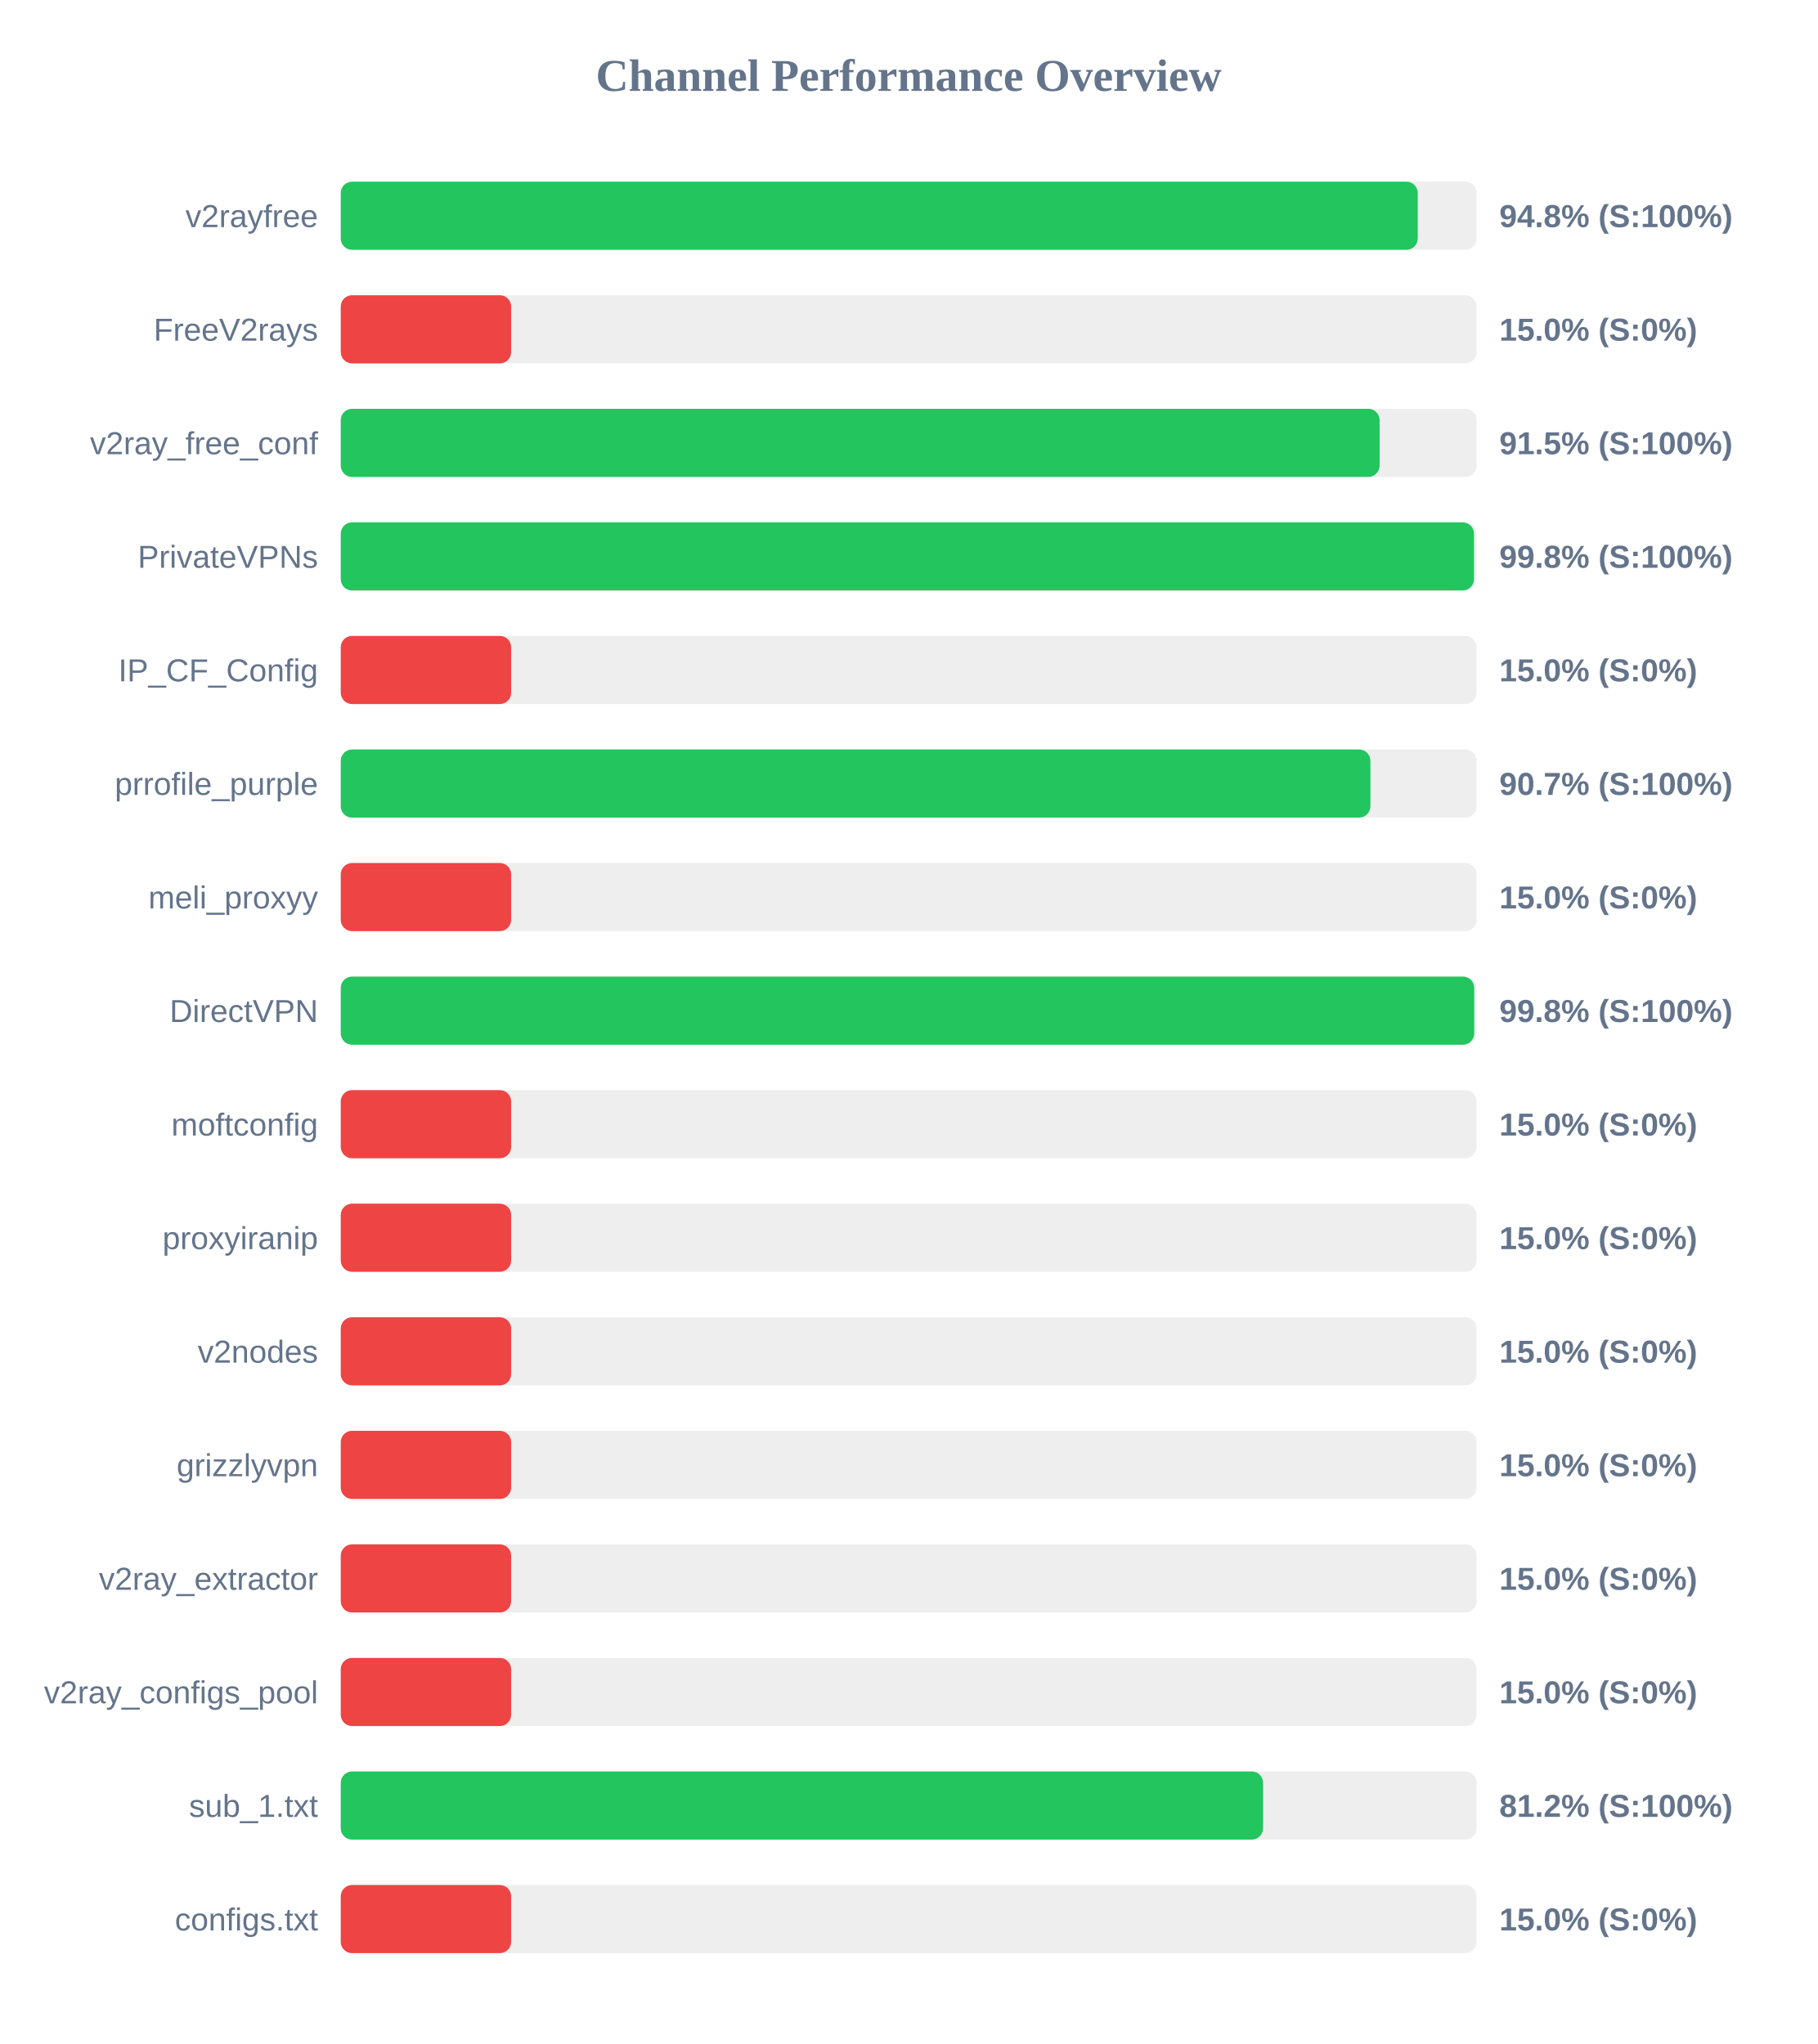
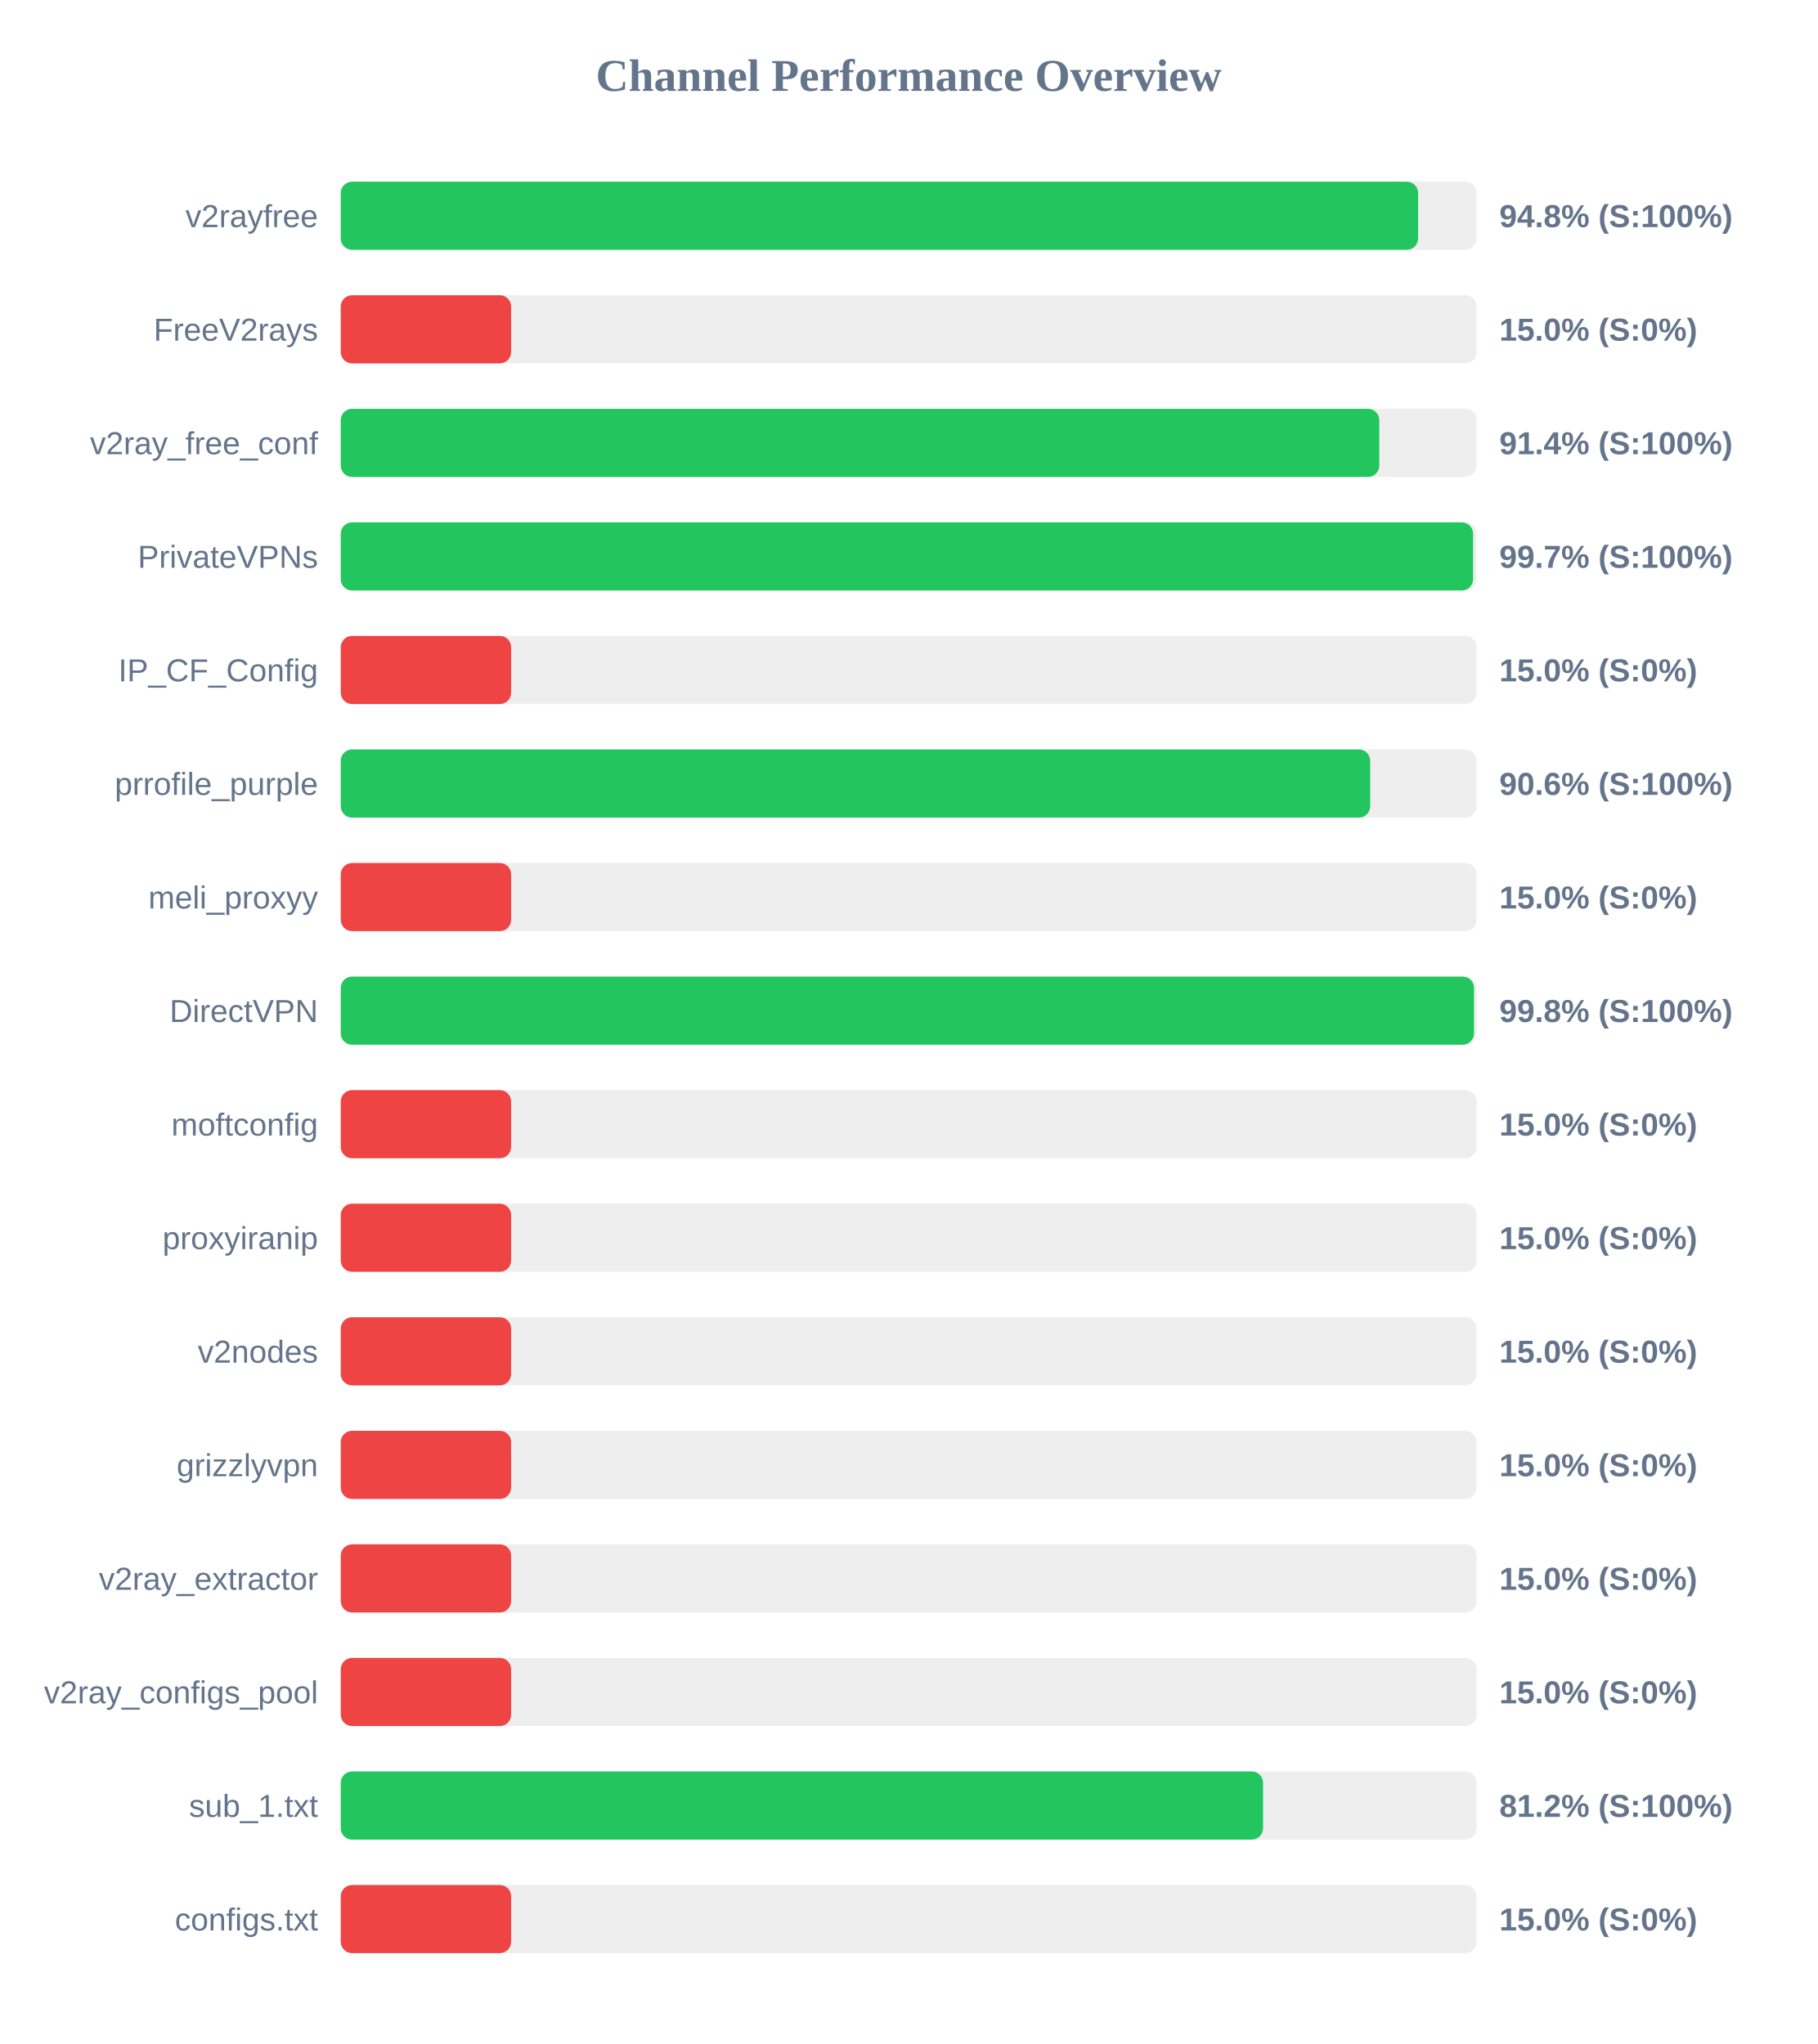
<svg xmlns="http://www.w3.org/2000/svg" width="800" height="900" version="1.1">
  <style>
        .row { font: 14px Arial; fill: #64748b; }
        .score { font: bold 14px Arial; fill: #64748b; }
    </style>
  <text x="400" y="40" text-anchor="middle" font-size="20px" font-weight="bold" fill="#64748b">Channel Performance Overview</text>
  <rect x="150" y="80" width="500" height="30" fill="#eee" rx="5" />
-   <rect x="150" y="80" width="474.1" height="30" fill="#22c55e" rx="5" />
+   <rect x="150" y="80" width="474.25" height="30" fill="#22c55e" rx="5" />
  <text x="140" y="100" text-anchor="end" class="row">v2rayfree</text>
  <text x="660" y="100" text-anchor="start" class="score">94.8% (S:100%)</text>
  <rect x="150" y="130" width="500" height="30" fill="#eee" rx="5" />
  <rect x="150" y="130" width="75.0" height="30" fill="#ef4444" rx="5" />
  <text x="140" y="150" text-anchor="end" class="row">FreeV2rays</text>
  <text x="660" y="150" text-anchor="start" class="score">15.0% (S:0%)</text>
  <rect x="150" y="180" width="500" height="30" fill="#eee" rx="5" />
-   <rect x="150" y="180" width="457.3" height="30" fill="#22c55e" rx="5" />
+   <rect x="150" y="180" width="457.15" height="30" fill="#22c55e" rx="5" />
  <text x="140" y="200" text-anchor="end" class="row">v2ray_free_conf</text>
-   <text x="660" y="200" text-anchor="start" class="score">91.5% (S:100%)</text>
+   <text x="660" y="200" text-anchor="start" class="score">91.4% (S:100%)</text>
  <rect x="150" y="230" width="500" height="30" fill="#eee" rx="5" />
-   <rect x="150" y="230" width="498.85" height="30" fill="#22c55e" rx="5" />
+   <rect x="150" y="230" width="498.45" height="30" fill="#22c55e" rx="5" />
  <text x="140" y="250" text-anchor="end" class="row">PrivateVPNs</text>
-   <text x="660" y="250" text-anchor="start" class="score">99.8% (S:100%)</text>
+   <text x="660" y="250" text-anchor="start" class="score">99.7% (S:100%)</text>
  <rect x="150" y="280" width="500" height="30" fill="#eee" rx="5" />
  <rect x="150" y="280" width="75.0" height="30" fill="#ef4444" rx="5" />
  <text x="140" y="300" text-anchor="end" class="row">IP_CF_Config</text>
  <text x="660" y="300" text-anchor="start" class="score">15.0% (S:0%)</text>
  <rect x="150" y="330" width="500" height="30" fill="#eee" rx="5" />
-   <rect x="150" y="330" width="453.25" height="30" fill="#22c55e" rx="5" />
+   <rect x="150" y="330" width="453.15" height="30" fill="#22c55e" rx="5" />
  <text x="140" y="350" text-anchor="end" class="row">prrofile_purple</text>
-   <text x="660" y="350" text-anchor="start" class="score">90.7% (S:100%)</text>
+   <text x="660" y="350" text-anchor="start" class="score">90.6% (S:100%)</text>
  <rect x="150" y="380" width="500" height="30" fill="#eee" rx="5" />
  <rect x="150" y="380" width="75.0" height="30" fill="#ef4444" rx="5" />
  <text x="140" y="400" text-anchor="end" class="row">meli_proxyy</text>
  <text x="660" y="400" text-anchor="start" class="score">15.0% (S:0%)</text>
  <rect x="150" y="430" width="500" height="30" fill="#eee" rx="5" />
-   <rect x="150" y="430" width="498.95" height="30" fill="#22c55e" rx="5" />
+   <rect x="150" y="430" width="498.85" height="30" fill="#22c55e" rx="5" />
  <text x="140" y="450" text-anchor="end" class="row">DirectVPN</text>
  <text x="660" y="450" text-anchor="start" class="score">99.8% (S:100%)</text>
  <rect x="150" y="480" width="500" height="30" fill="#eee" rx="5" />
  <rect x="150" y="480" width="75.0" height="30" fill="#ef4444" rx="5" />
  <text x="140" y="500" text-anchor="end" class="row">moftconfig</text>
  <text x="660" y="500" text-anchor="start" class="score">15.0% (S:0%)</text>
  <rect x="150" y="530" width="500" height="30" fill="#eee" rx="5" />
  <rect x="150" y="530" width="75.0" height="30" fill="#ef4444" rx="5" />
  <text x="140" y="550" text-anchor="end" class="row">proxyiranip</text>
  <text x="660" y="550" text-anchor="start" class="score">15.0% (S:0%)</text>
  <rect x="150" y="580" width="500" height="30" fill="#eee" rx="5" />
  <rect x="150" y="580" width="75.0" height="30" fill="#ef4444" rx="5" />
  <text x="140" y="600" text-anchor="end" class="row">v2nodes</text>
  <text x="660" y="600" text-anchor="start" class="score">15.0% (S:0%)</text>
  <rect x="150" y="630" width="500" height="30" fill="#eee" rx="5" />
  <rect x="150" y="630" width="75.0" height="30" fill="#ef4444" rx="5" />
  <text x="140" y="650" text-anchor="end" class="row">grizzlyvpn</text>
  <text x="660" y="650" text-anchor="start" class="score">15.0% (S:0%)</text>
  <rect x="150" y="680" width="500" height="30" fill="#eee" rx="5" />
  <rect x="150" y="680" width="75.0" height="30" fill="#ef4444" rx="5" />
  <text x="140" y="700" text-anchor="end" class="row">v2ray_extractor</text>
  <text x="660" y="700" text-anchor="start" class="score">15.0% (S:0%)</text>
  <rect x="150" y="730" width="500" height="30" fill="#eee" rx="5" />
  <rect x="150" y="730" width="75.0" height="30" fill="#ef4444" rx="5" />
  <text x="140" y="750" text-anchor="end" class="row">v2ray_configs_pool</text>
  <text x="660" y="750" text-anchor="start" class="score">15.0% (S:0%)</text>
  <rect x="150" y="780" width="500" height="30" fill="#eee" rx="5" />
  <rect x="150" y="780" width="406.0" height="30" fill="#22c55e" rx="5" />
  <text x="140" y="800" text-anchor="end" class="row">sub_1.txt</text>
  <text x="660" y="800" text-anchor="start" class="score">81.2% (S:100%)</text>
  <rect x="150" y="830" width="500" height="30" fill="#eee" rx="5" />
  <rect x="150" y="830" width="75.0" height="30" fill="#ef4444" rx="5" />
  <text x="140" y="850" text-anchor="end" class="row">configs.txt</text>
  <text x="660" y="850" text-anchor="start" class="score">15.0% (S:0%)</text>
</svg>
